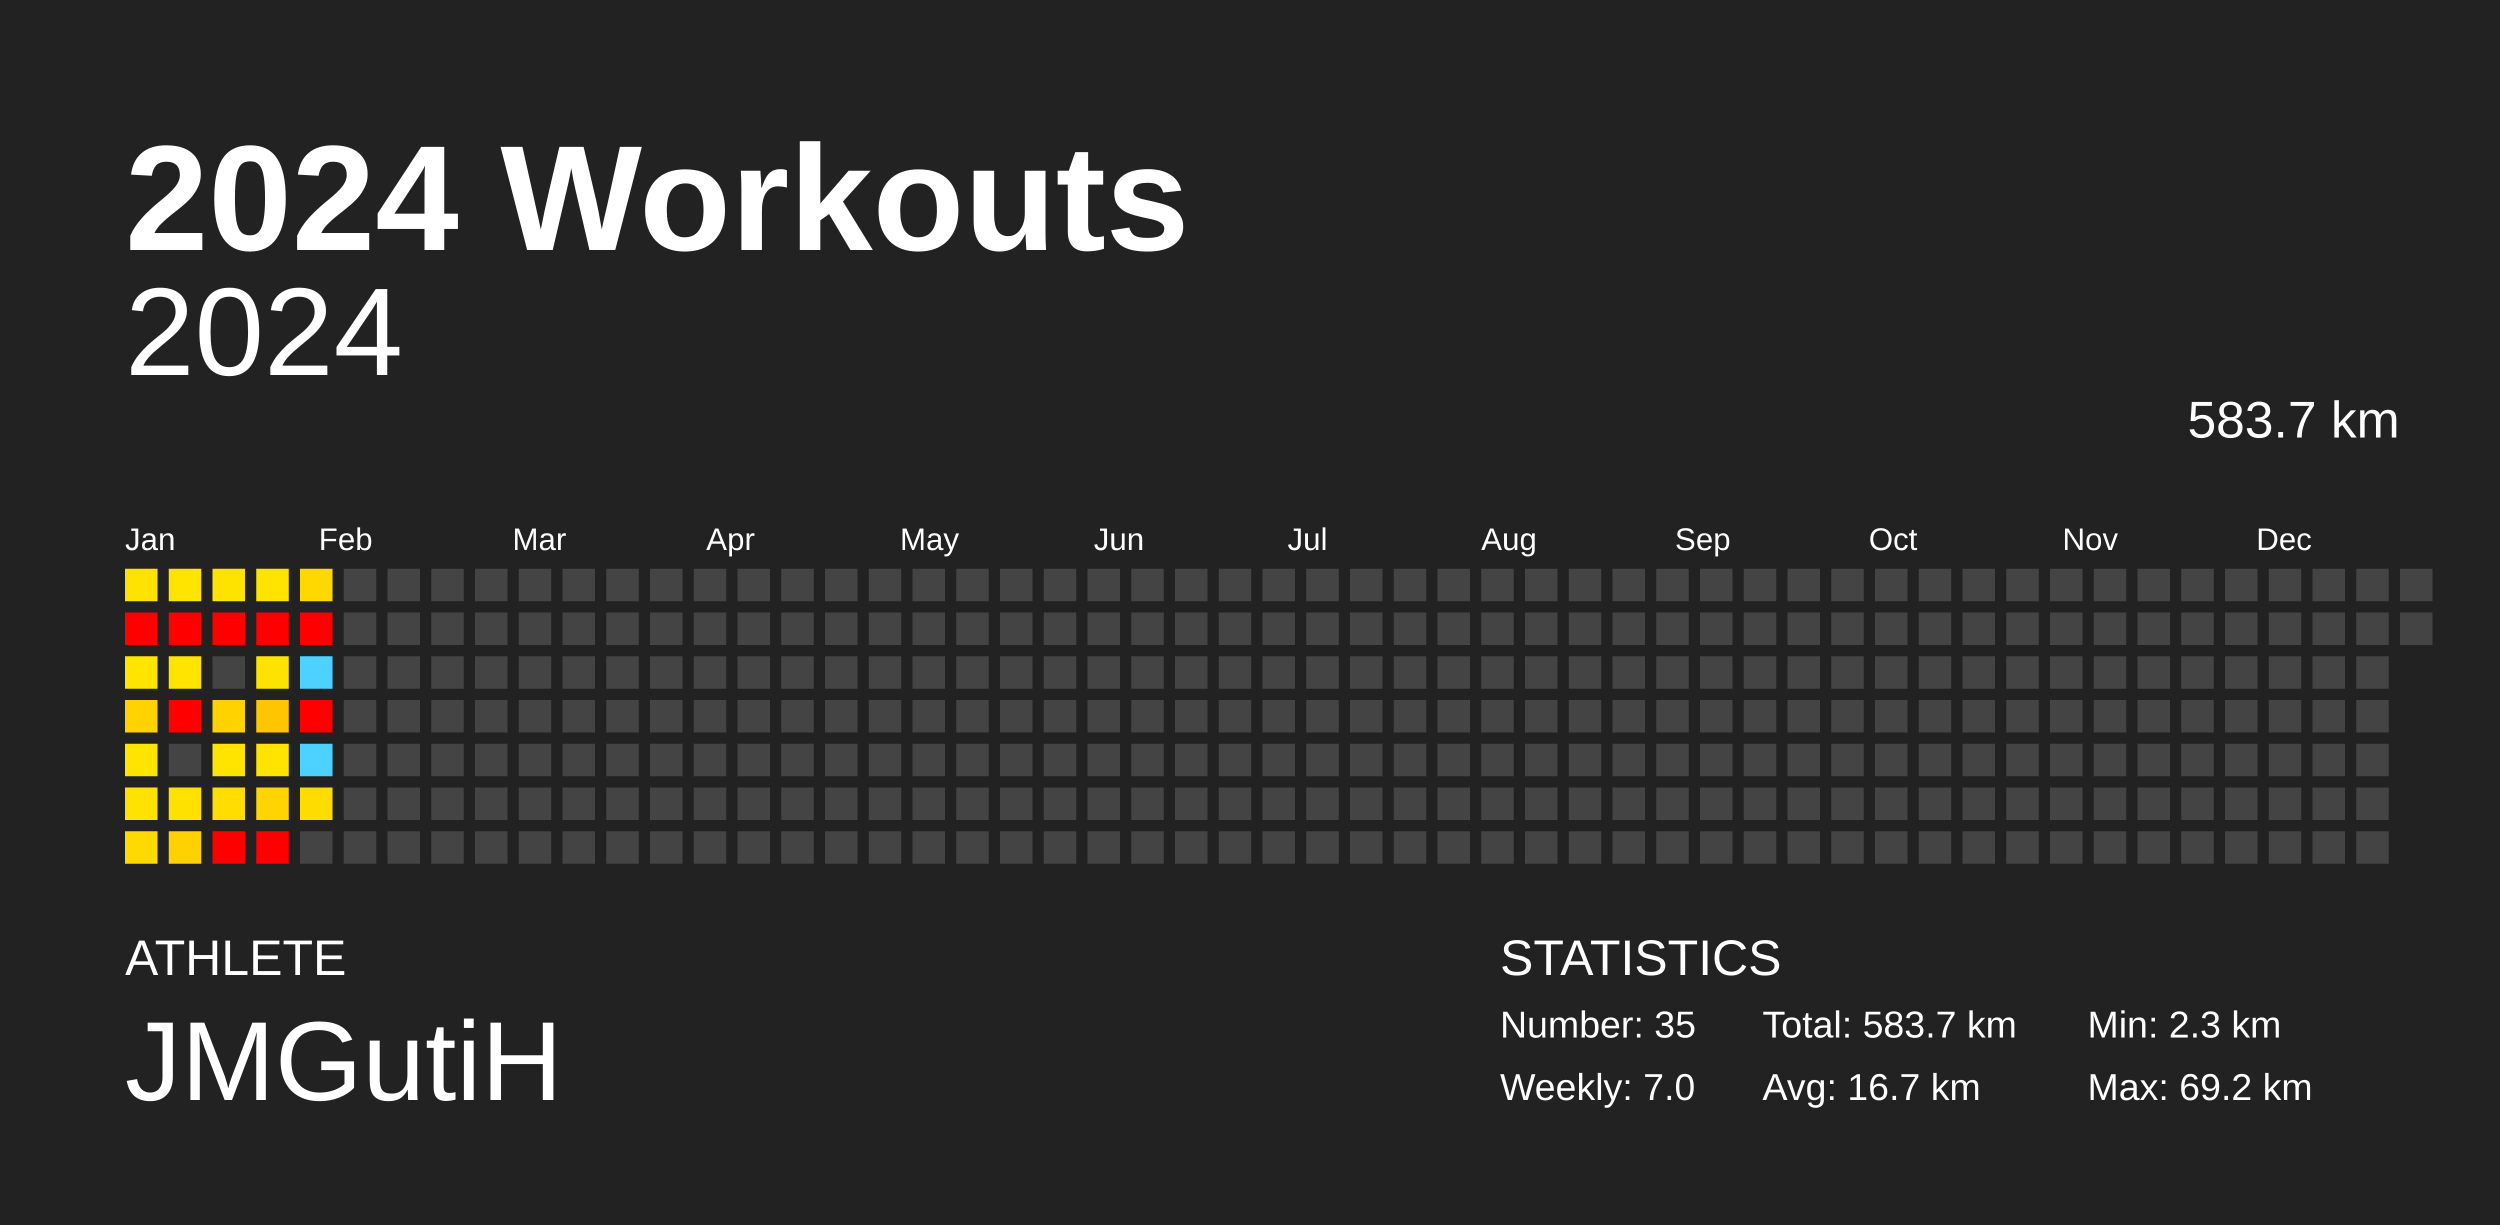
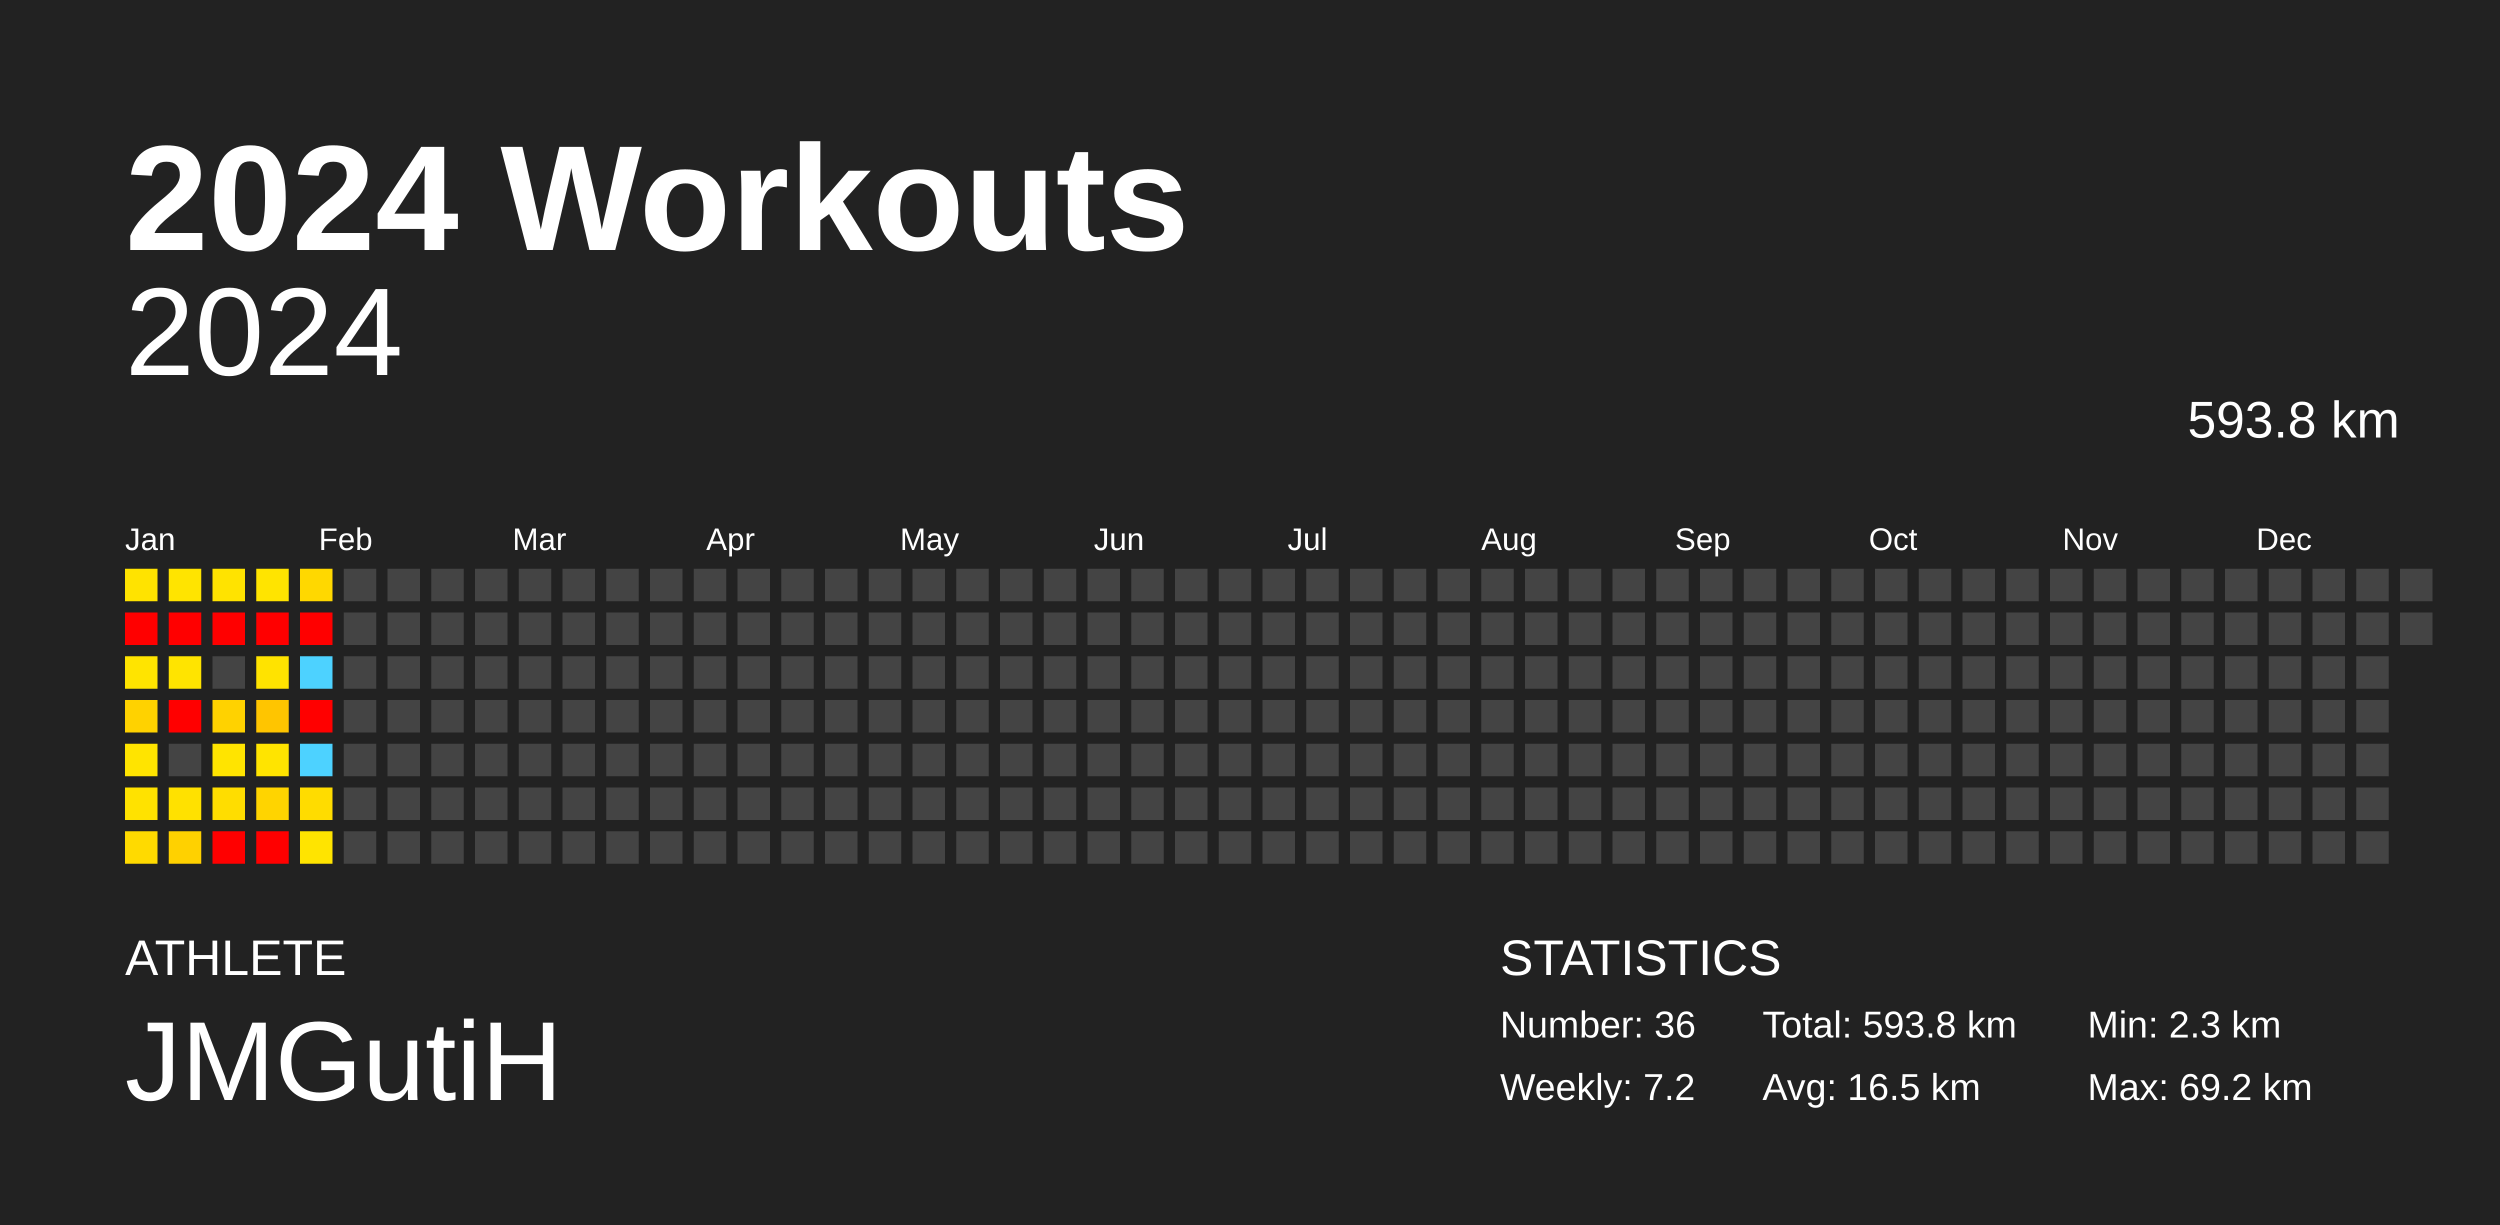
<svg xmlns="http://www.w3.org/2000/svg" baseProfile="full" height="98mm" version="1.1" viewBox="0,0,200,98" width="200mm">
  <defs />
  <rect fill="#222222" height="98" width="200" x="0" y="0" />
  <text fill="#FFFFFF" style="font-size:12px; font-family:Arial; font-weight:bold;" x="10" y="20">2024 Workouts</text>
  <text fill="#FFFFFF" style="font-size:4px; font-family:Arial" x="10" y="78">ATHLETE</text>
  <text fill="#FFFFFF" style="font-size:9px; font-family:Arial" x="10" y="88">JMGutiH</text>
  <text fill="#FFFFFF" style="font-size:4px; font-family:Arial" x="120" y="78">STATISTICS</text>
-   <text fill="#FFFFFF" style="font-size:3px; font-family:Arial" x="120" y="83">Number: 35</text>
-   <text fill="#FFFFFF" style="font-size:3px; font-family:Arial" x="120" y="88">Weekly: 7.0</text>
-   <text fill="#FFFFFF" style="font-size:3px; font-family:Arial" x="141" y="83">Total: 583.7 km</text>
-   <text fill="#FFFFFF" style="font-size:3px; font-family:Arial" x="141" y="88">Avg: 16.7 km</text>
+   <text fill="#FFFFFF" style="font-size:3px; font-family:Arial" x="120" y="83">Number: 36</text>
+   <text fill="#FFFFFF" style="font-size:3px; font-family:Arial" x="120" y="88">Weekly: 7.2</text>
+   <text fill="#FFFFFF" style="font-size:3px; font-family:Arial" x="141" y="83">Total: 593.8 km</text>
+   <text fill="#FFFFFF" style="font-size:3px; font-family:Arial" x="141" y="88">Avg: 16.5 km</text>
  <text fill="#FFFFFF" style="font-size:3px; font-family:Arial" x="167" y="83">Min: 2.3 km</text>
  <text fill="#FFFFFF" style="font-size:3px; font-family:Arial" x="167" y="88">Max: 69.2 km</text>
  <text alignment-baseline="hanging" fill="#FFFFFF" style="font-size:10.0px; font-family:Arial;" x="10" y="30">2024</text>
-   <text alignment-baseline="hanging" fill="#FFFFFF" style="font-size:4.125px; font-family:Arial;" x="175" y="35">583.7 km</text>
+   <text alignment-baseline="hanging" fill="#FFFFFF" style="font-size:4.125px; font-family:Arial;" x="175" y="35">593.8 km</text>
  <text fill="#FFFFFF" style="font-size:2.5px; font-family:Arial" x="10.0" y="44">Jan</text>
  <text fill="#FFFFFF" style="font-size:2.5px; font-family:Arial" x="25.5" y="44">Feb</text>
  <text fill="#FFFFFF" style="font-size:2.5px; font-family:Arial" x="41.0" y="44">Mar</text>
  <text fill="#FFFFFF" style="font-size:2.5px; font-family:Arial" x="56.5" y="44">Apr</text>
  <text fill="#FFFFFF" style="font-size:2.5px; font-family:Arial" x="72.0" y="44">May</text>
  <text fill="#FFFFFF" style="font-size:2.5px; font-family:Arial" x="87.5" y="44">Jun</text>
  <text fill="#FFFFFF" style="font-size:2.5px; font-family:Arial" x="103.0" y="44">Jul</text>
  <text fill="#FFFFFF" style="font-size:2.5px; font-family:Arial" x="118.5" y="44">Aug</text>
  <text fill="#FFFFFF" style="font-size:2.5px; font-family:Arial" x="134.0" y="44">Sep</text>
  <text fill="#FFFFFF" style="font-size:2.5px; font-family:Arial" x="149.5" y="44">Oct</text>
  <text fill="#FFFFFF" style="font-size:2.5px; font-family:Arial" x="165.0" y="44">Nov</text>
  <text fill="#FFFFFF" style="font-size:2.5px; font-family:Arial" x="180.5" y="44">Dec</text>
  <rect fill="#ffe300" height="2.6" width="2.6" x="10.0" y="45.5" />
  <rect fill="red" height="2.6" width="2.6" x="10.0" y="49.0" />
  <rect fill="#ffe400" height="2.6" width="2.6" x="10.0" y="52.5" />
  <rect fill="#ffd200" height="2.6" width="2.6" x="10.0" y="56.0" />
  <rect fill="#ffe400" height="2.6" width="2.6" x="10.0" y="59.5" />
  <rect fill="#ffe200" height="2.6" width="2.6" x="10.0" y="63.0" />
  <rect fill="#ffda00" height="2.6" width="2.6" x="10.0" y="66.5" />
  <rect fill="#ffe400" height="2.6" width="2.6" x="13.5" y="45.5" />
  <rect fill="red" height="2.6" width="2.6" x="13.5" y="49.0" />
  <rect fill="#ffe400" height="2.6" width="2.6" x="13.5" y="52.5" />
  <rect fill="red" height="2.6" width="2.6" x="13.5" y="56.0" />
  <rect fill="#444444" height="2.6" width="2.6" x="13.5" y="59.5" />
  <rect fill="#ffe100" height="2.6" width="2.6" x="13.5" y="63.0" />
  <rect fill="#ffd100" height="2.6" width="2.6" x="13.5" y="66.5" />
  <rect fill="#ffe300" height="2.6" width="2.6" x="17.0" y="45.5" />
  <rect fill="red" height="2.6" width="2.6" x="17.0" y="49.0" />
  <rect fill="#444444" height="2.6" width="2.6" x="17.0" y="52.5" />
  <rect fill="#ffd200" height="2.6" width="2.6" x="17.0" y="56.0" />
  <rect fill="#ffe400" height="2.6" width="2.6" x="17.0" y="59.5" />
  <rect fill="#ffdd00" height="2.6" width="2.6" x="17.0" y="63.0" />
  <rect fill="red" height="2.6" width="2.6" x="17.0" y="66.5" />
  <rect fill="#ffe400" height="2.6" width="2.6" x="20.5" y="45.5" />
  <rect fill="red" height="2.6" width="2.6" x="20.5" y="49.0" />
  <rect fill="#ffe300" height="2.6" width="2.6" x="20.5" y="52.5" />
  <rect fill="#ffc500" height="2.6" width="2.6" x="20.5" y="56.0" />
  <rect fill="#ffe400" height="2.6" width="2.6" x="20.5" y="59.5" />
  <rect fill="#ffd400" height="2.6" width="2.6" x="20.5" y="63.0" />
  <rect fill="red" height="2.6" width="2.6" x="20.5" y="66.5" />
  <rect fill="#ffd800" height="2.6" width="2.6" x="24.0" y="45.5" />
  <rect fill="red" height="2.6" width="2.6" x="24.0" y="49.0" />
  <rect fill="#4dd2ff" height="2.6" width="2.6" x="24.0" y="52.5" />
  <rect fill="red" height="2.6" width="2.6" x="24.0" y="56.0" />
  <rect fill="#4dd2ff" height="2.6" width="2.6" x="24.0" y="59.5" />
  <rect fill="#ffdc00" height="2.6" width="2.6" x="24.0" y="63.0" />
-   <rect fill="#444444" height="2.6" width="2.6" x="24.0" y="66.5" />
+   <rect fill="#ffe400" height="2.6" width="2.6" x="24.0" y="66.5" />
  <rect fill="#444444" height="2.6" width="2.6" x="27.5" y="45.5" />
  <rect fill="#444444" height="2.6" width="2.6" x="27.5" y="49.0" />
  <rect fill="#444444" height="2.6" width="2.6" x="27.5" y="52.5" />
  <rect fill="#444444" height="2.6" width="2.6" x="27.5" y="56.0" />
  <rect fill="#444444" height="2.6" width="2.6" x="27.5" y="59.5" />
  <rect fill="#444444" height="2.6" width="2.6" x="27.5" y="63.0" />
  <rect fill="#444444" height="2.6" width="2.6" x="27.5" y="66.5" />
  <rect fill="#444444" height="2.6" width="2.6" x="31.0" y="45.5" />
  <rect fill="#444444" height="2.6" width="2.6" x="31.0" y="49.0" />
  <rect fill="#444444" height="2.6" width="2.6" x="31.0" y="52.5" />
  <rect fill="#444444" height="2.6" width="2.6" x="31.0" y="56.0" />
  <rect fill="#444444" height="2.6" width="2.6" x="31.0" y="59.5" />
  <rect fill="#444444" height="2.6" width="2.6" x="31.0" y="63.0" />
  <rect fill="#444444" height="2.6" width="2.6" x="31.0" y="66.5" />
  <rect fill="#444444" height="2.6" width="2.6" x="34.5" y="45.5" />
  <rect fill="#444444" height="2.6" width="2.6" x="34.5" y="49.0" />
  <rect fill="#444444" height="2.6" width="2.6" x="34.5" y="52.5" />
  <rect fill="#444444" height="2.6" width="2.6" x="34.5" y="56.0" />
  <rect fill="#444444" height="2.6" width="2.6" x="34.5" y="59.5" />
  <rect fill="#444444" height="2.6" width="2.6" x="34.5" y="63.0" />
  <rect fill="#444444" height="2.6" width="2.6" x="34.5" y="66.5" />
  <rect fill="#444444" height="2.6" width="2.6" x="38.0" y="45.5" />
  <rect fill="#444444" height="2.6" width="2.6" x="38.0" y="49.0" />
  <rect fill="#444444" height="2.6" width="2.6" x="38.0" y="52.5" />
  <rect fill="#444444" height="2.6" width="2.6" x="38.0" y="56.0" />
  <rect fill="#444444" height="2.6" width="2.6" x="38.0" y="59.5" />
  <rect fill="#444444" height="2.6" width="2.6" x="38.0" y="63.0" />
  <rect fill="#444444" height="2.6" width="2.6" x="38.0" y="66.5" />
  <rect fill="#444444" height="2.6" width="2.6" x="41.5" y="45.5" />
  <rect fill="#444444" height="2.6" width="2.6" x="41.5" y="49.0" />
  <rect fill="#444444" height="2.6" width="2.6" x="41.5" y="52.5" />
  <rect fill="#444444" height="2.6" width="2.6" x="41.5" y="56.0" />
  <rect fill="#444444" height="2.6" width="2.6" x="41.5" y="59.5" />
  <rect fill="#444444" height="2.6" width="2.6" x="41.5" y="63.0" />
  <rect fill="#444444" height="2.6" width="2.6" x="41.5" y="66.5" />
  <rect fill="#444444" height="2.6" width="2.6" x="45.0" y="45.5" />
  <rect fill="#444444" height="2.6" width="2.6" x="45.0" y="49.0" />
  <rect fill="#444444" height="2.6" width="2.6" x="45.0" y="52.5" />
  <rect fill="#444444" height="2.6" width="2.6" x="45.0" y="56.0" />
  <rect fill="#444444" height="2.6" width="2.6" x="45.0" y="59.5" />
  <rect fill="#444444" height="2.6" width="2.6" x="45.0" y="63.0" />
  <rect fill="#444444" height="2.6" width="2.6" x="45.0" y="66.5" />
  <rect fill="#444444" height="2.6" width="2.6" x="48.5" y="45.5" />
  <rect fill="#444444" height="2.6" width="2.6" x="48.5" y="49.0" />
  <rect fill="#444444" height="2.6" width="2.6" x="48.5" y="52.5" />
  <rect fill="#444444" height="2.6" width="2.6" x="48.5" y="56.0" />
  <rect fill="#444444" height="2.6" width="2.6" x="48.5" y="59.5" />
  <rect fill="#444444" height="2.6" width="2.6" x="48.5" y="63.0" />
  <rect fill="#444444" height="2.6" width="2.6" x="48.5" y="66.5" />
  <rect fill="#444444" height="2.6" width="2.6" x="52.0" y="45.5" />
  <rect fill="#444444" height="2.6" width="2.6" x="52.0" y="49.0" />
  <rect fill="#444444" height="2.6" width="2.6" x="52.0" y="52.5" />
  <rect fill="#444444" height="2.6" width="2.6" x="52.0" y="56.0" />
  <rect fill="#444444" height="2.6" width="2.6" x="52.0" y="59.5" />
  <rect fill="#444444" height="2.6" width="2.6" x="52.0" y="63.0" />
  <rect fill="#444444" height="2.6" width="2.6" x="52.0" y="66.5" />
  <rect fill="#444444" height="2.6" width="2.6" x="55.5" y="45.5" />
  <rect fill="#444444" height="2.6" width="2.6" x="55.5" y="49.0" />
  <rect fill="#444444" height="2.6" width="2.6" x="55.5" y="52.5" />
  <rect fill="#444444" height="2.6" width="2.6" x="55.5" y="56.0" />
  <rect fill="#444444" height="2.6" width="2.6" x="55.5" y="59.5" />
  <rect fill="#444444" height="2.6" width="2.6" x="55.5" y="63.0" />
  <rect fill="#444444" height="2.6" width="2.6" x="55.5" y="66.5" />
  <rect fill="#444444" height="2.6" width="2.6" x="59.0" y="45.5" />
  <rect fill="#444444" height="2.6" width="2.6" x="59.0" y="49.0" />
  <rect fill="#444444" height="2.6" width="2.6" x="59.0" y="52.5" />
  <rect fill="#444444" height="2.6" width="2.6" x="59.0" y="56.0" />
  <rect fill="#444444" height="2.6" width="2.6" x="59.0" y="59.5" />
  <rect fill="#444444" height="2.6" width="2.6" x="59.0" y="63.0" />
  <rect fill="#444444" height="2.6" width="2.6" x="59.0" y="66.5" />
  <rect fill="#444444" height="2.6" width="2.6" x="62.5" y="45.5" />
  <rect fill="#444444" height="2.6" width="2.6" x="62.5" y="49.0" />
  <rect fill="#444444" height="2.6" width="2.6" x="62.5" y="52.5" />
  <rect fill="#444444" height="2.6" width="2.6" x="62.5" y="56.0" />
  <rect fill="#444444" height="2.6" width="2.6" x="62.5" y="59.5" />
  <rect fill="#444444" height="2.6" width="2.6" x="62.5" y="63.0" />
  <rect fill="#444444" height="2.6" width="2.6" x="62.5" y="66.5" />
  <rect fill="#444444" height="2.6" width="2.6" x="66.0" y="45.5" />
  <rect fill="#444444" height="2.6" width="2.6" x="66.0" y="49.0" />
  <rect fill="#444444" height="2.6" width="2.6" x="66.0" y="52.5" />
  <rect fill="#444444" height="2.6" width="2.6" x="66.0" y="56.0" />
  <rect fill="#444444" height="2.6" width="2.6" x="66.0" y="59.5" />
  <rect fill="#444444" height="2.6" width="2.6" x="66.0" y="63.0" />
  <rect fill="#444444" height="2.6" width="2.6" x="66.0" y="66.5" />
  <rect fill="#444444" height="2.6" width="2.6" x="69.5" y="45.5" />
  <rect fill="#444444" height="2.6" width="2.6" x="69.5" y="49.0" />
  <rect fill="#444444" height="2.6" width="2.6" x="69.5" y="52.5" />
  <rect fill="#444444" height="2.6" width="2.6" x="69.5" y="56.0" />
  <rect fill="#444444" height="2.6" width="2.6" x="69.5" y="59.5" />
  <rect fill="#444444" height="2.6" width="2.6" x="69.5" y="63.0" />
  <rect fill="#444444" height="2.6" width="2.6" x="69.5" y="66.5" />
  <rect fill="#444444" height="2.6" width="2.6" x="73.0" y="45.5" />
  <rect fill="#444444" height="2.6" width="2.6" x="73.0" y="49.0" />
  <rect fill="#444444" height="2.6" width="2.6" x="73.0" y="52.5" />
  <rect fill="#444444" height="2.6" width="2.6" x="73.0" y="56.0" />
  <rect fill="#444444" height="2.6" width="2.6" x="73.0" y="59.5" />
  <rect fill="#444444" height="2.6" width="2.6" x="73.0" y="63.0" />
  <rect fill="#444444" height="2.6" width="2.6" x="73.0" y="66.5" />
  <rect fill="#444444" height="2.6" width="2.6" x="76.5" y="45.5" />
  <rect fill="#444444" height="2.6" width="2.6" x="76.5" y="49.0" />
  <rect fill="#444444" height="2.6" width="2.6" x="76.5" y="52.5" />
  <rect fill="#444444" height="2.6" width="2.6" x="76.5" y="56.0" />
  <rect fill="#444444" height="2.6" width="2.6" x="76.5" y="59.5" />
  <rect fill="#444444" height="2.6" width="2.6" x="76.5" y="63.0" />
  <rect fill="#444444" height="2.6" width="2.6" x="76.5" y="66.5" />
  <rect fill="#444444" height="2.6" width="2.6" x="80.0" y="45.5" />
  <rect fill="#444444" height="2.6" width="2.6" x="80.0" y="49.0" />
  <rect fill="#444444" height="2.6" width="2.6" x="80.0" y="52.5" />
  <rect fill="#444444" height="2.6" width="2.6" x="80.0" y="56.0" />
  <rect fill="#444444" height="2.6" width="2.6" x="80.0" y="59.5" />
  <rect fill="#444444" height="2.6" width="2.6" x="80.0" y="63.0" />
  <rect fill="#444444" height="2.6" width="2.6" x="80.0" y="66.5" />
  <rect fill="#444444" height="2.6" width="2.6" x="83.5" y="45.5" />
  <rect fill="#444444" height="2.6" width="2.6" x="83.5" y="49.0" />
  <rect fill="#444444" height="2.6" width="2.6" x="83.5" y="52.5" />
  <rect fill="#444444" height="2.6" width="2.6" x="83.5" y="56.0" />
  <rect fill="#444444" height="2.6" width="2.6" x="83.5" y="59.5" />
  <rect fill="#444444" height="2.6" width="2.6" x="83.5" y="63.0" />
  <rect fill="#444444" height="2.6" width="2.6" x="83.5" y="66.5" />
  <rect fill="#444444" height="2.6" width="2.6" x="87.0" y="45.5" />
  <rect fill="#444444" height="2.6" width="2.6" x="87.0" y="49.0" />
  <rect fill="#444444" height="2.6" width="2.6" x="87.0" y="52.5" />
  <rect fill="#444444" height="2.6" width="2.6" x="87.0" y="56.0" />
  <rect fill="#444444" height="2.6" width="2.6" x="87.0" y="59.5" />
  <rect fill="#444444" height="2.6" width="2.6" x="87.0" y="63.0" />
  <rect fill="#444444" height="2.6" width="2.6" x="87.0" y="66.5" />
  <rect fill="#444444" height="2.6" width="2.6" x="90.5" y="45.5" />
  <rect fill="#444444" height="2.6" width="2.6" x="90.5" y="49.0" />
  <rect fill="#444444" height="2.6" width="2.6" x="90.5" y="52.5" />
  <rect fill="#444444" height="2.6" width="2.6" x="90.5" y="56.0" />
  <rect fill="#444444" height="2.6" width="2.6" x="90.5" y="59.5" />
  <rect fill="#444444" height="2.6" width="2.6" x="90.5" y="63.0" />
  <rect fill="#444444" height="2.6" width="2.6" x="90.5" y="66.5" />
  <rect fill="#444444" height="2.6" width="2.6" x="94.0" y="45.5" />
  <rect fill="#444444" height="2.6" width="2.6" x="94.0" y="49.0" />
  <rect fill="#444444" height="2.6" width="2.6" x="94.0" y="52.5" />
  <rect fill="#444444" height="2.6" width="2.6" x="94.0" y="56.0" />
  <rect fill="#444444" height="2.6" width="2.6" x="94.0" y="59.5" />
  <rect fill="#444444" height="2.6" width="2.6" x="94.0" y="63.0" />
  <rect fill="#444444" height="2.6" width="2.6" x="94.0" y="66.5" />
  <rect fill="#444444" height="2.6" width="2.6" x="97.5" y="45.5" />
  <rect fill="#444444" height="2.6" width="2.6" x="97.5" y="49.0" />
  <rect fill="#444444" height="2.6" width="2.6" x="97.5" y="52.5" />
  <rect fill="#444444" height="2.6" width="2.6" x="97.5" y="56.0" />
  <rect fill="#444444" height="2.6" width="2.6" x="97.5" y="59.5" />
  <rect fill="#444444" height="2.6" width="2.6" x="97.5" y="63.0" />
  <rect fill="#444444" height="2.6" width="2.6" x="97.5" y="66.5" />
  <rect fill="#444444" height="2.6" width="2.6" x="101.0" y="45.5" />
  <rect fill="#444444" height="2.6" width="2.6" x="101.0" y="49.0" />
  <rect fill="#444444" height="2.6" width="2.6" x="101.0" y="52.5" />
  <rect fill="#444444" height="2.6" width="2.6" x="101.0" y="56.0" />
  <rect fill="#444444" height="2.6" width="2.6" x="101.0" y="59.5" />
  <rect fill="#444444" height="2.6" width="2.6" x="101.0" y="63.0" />
  <rect fill="#444444" height="2.6" width="2.6" x="101.0" y="66.5" />
  <rect fill="#444444" height="2.6" width="2.6" x="104.5" y="45.5" />
  <rect fill="#444444" height="2.6" width="2.6" x="104.5" y="49.0" />
  <rect fill="#444444" height="2.6" width="2.6" x="104.5" y="52.5" />
  <rect fill="#444444" height="2.6" width="2.6" x="104.5" y="56.0" />
  <rect fill="#444444" height="2.6" width="2.6" x="104.5" y="59.5" />
  <rect fill="#444444" height="2.6" width="2.6" x="104.5" y="63.0" />
  <rect fill="#444444" height="2.6" width="2.6" x="104.5" y="66.5" />
  <rect fill="#444444" height="2.6" width="2.6" x="108.0" y="45.5" />
  <rect fill="#444444" height="2.6" width="2.6" x="108.0" y="49.0" />
  <rect fill="#444444" height="2.6" width="2.6" x="108.0" y="52.5" />
  <rect fill="#444444" height="2.6" width="2.6" x="108.0" y="56.0" />
  <rect fill="#444444" height="2.6" width="2.6" x="108.0" y="59.5" />
  <rect fill="#444444" height="2.6" width="2.6" x="108.0" y="63.0" />
  <rect fill="#444444" height="2.6" width="2.6" x="108.0" y="66.5" />
  <rect fill="#444444" height="2.6" width="2.6" x="111.5" y="45.5" />
  <rect fill="#444444" height="2.6" width="2.6" x="111.5" y="49.0" />
  <rect fill="#444444" height="2.6" width="2.6" x="111.5" y="52.5" />
  <rect fill="#444444" height="2.6" width="2.6" x="111.5" y="56.0" />
  <rect fill="#444444" height="2.6" width="2.6" x="111.5" y="59.5" />
  <rect fill="#444444" height="2.6" width="2.6" x="111.5" y="63.0" />
  <rect fill="#444444" height="2.6" width="2.6" x="111.5" y="66.5" />
  <rect fill="#444444" height="2.6" width="2.6" x="115.0" y="45.5" />
  <rect fill="#444444" height="2.6" width="2.6" x="115.0" y="49.0" />
  <rect fill="#444444" height="2.6" width="2.6" x="115.0" y="52.5" />
  <rect fill="#444444" height="2.6" width="2.6" x="115.0" y="56.0" />
  <rect fill="#444444" height="2.6" width="2.6" x="115.0" y="59.5" />
  <rect fill="#444444" height="2.6" width="2.6" x="115.0" y="63.0" />
  <rect fill="#444444" height="2.6" width="2.6" x="115.0" y="66.5" />
  <rect fill="#444444" height="2.6" width="2.6" x="118.5" y="45.5" />
  <rect fill="#444444" height="2.6" width="2.6" x="118.5" y="49.0" />
  <rect fill="#444444" height="2.6" width="2.6" x="118.5" y="52.5" />
  <rect fill="#444444" height="2.6" width="2.6" x="118.5" y="56.0" />
  <rect fill="#444444" height="2.6" width="2.6" x="118.5" y="59.5" />
  <rect fill="#444444" height="2.6" width="2.6" x="118.5" y="63.0" />
  <rect fill="#444444" height="2.6" width="2.6" x="118.5" y="66.5" />
  <rect fill="#444444" height="2.6" width="2.6" x="122.0" y="45.5" />
  <rect fill="#444444" height="2.6" width="2.6" x="122.0" y="49.0" />
  <rect fill="#444444" height="2.6" width="2.6" x="122.0" y="52.5" />
  <rect fill="#444444" height="2.6" width="2.6" x="122.0" y="56.0" />
  <rect fill="#444444" height="2.6" width="2.6" x="122.0" y="59.5" />
  <rect fill="#444444" height="2.6" width="2.6" x="122.0" y="63.0" />
  <rect fill="#444444" height="2.6" width="2.6" x="122.0" y="66.5" />
  <rect fill="#444444" height="2.6" width="2.6" x="125.5" y="45.5" />
  <rect fill="#444444" height="2.6" width="2.6" x="125.5" y="49.0" />
  <rect fill="#444444" height="2.6" width="2.6" x="125.5" y="52.5" />
  <rect fill="#444444" height="2.6" width="2.6" x="125.5" y="56.0" />
  <rect fill="#444444" height="2.6" width="2.6" x="125.5" y="59.5" />
  <rect fill="#444444" height="2.6" width="2.6" x="125.5" y="63.0" />
  <rect fill="#444444" height="2.6" width="2.6" x="125.5" y="66.5" />
  <rect fill="#444444" height="2.6" width="2.6" x="129.0" y="45.5" />
  <rect fill="#444444" height="2.6" width="2.6" x="129.0" y="49.0" />
  <rect fill="#444444" height="2.6" width="2.6" x="129.0" y="52.5" />
  <rect fill="#444444" height="2.6" width="2.6" x="129.0" y="56.0" />
  <rect fill="#444444" height="2.6" width="2.6" x="129.0" y="59.5" />
  <rect fill="#444444" height="2.6" width="2.6" x="129.0" y="63.0" />
  <rect fill="#444444" height="2.6" width="2.6" x="129.0" y="66.5" />
  <rect fill="#444444" height="2.6" width="2.6" x="132.5" y="45.5" />
  <rect fill="#444444" height="2.6" width="2.6" x="132.5" y="49.0" />
  <rect fill="#444444" height="2.6" width="2.6" x="132.5" y="52.5" />
  <rect fill="#444444" height="2.6" width="2.6" x="132.5" y="56.0" />
  <rect fill="#444444" height="2.6" width="2.6" x="132.5" y="59.5" />
  <rect fill="#444444" height="2.6" width="2.6" x="132.5" y="63.0" />
  <rect fill="#444444" height="2.6" width="2.6" x="132.5" y="66.5" />
  <rect fill="#444444" height="2.6" width="2.6" x="136.0" y="45.5" />
  <rect fill="#444444" height="2.6" width="2.6" x="136.0" y="49.0" />
  <rect fill="#444444" height="2.6" width="2.6" x="136.0" y="52.5" />
  <rect fill="#444444" height="2.6" width="2.6" x="136.0" y="56.0" />
  <rect fill="#444444" height="2.6" width="2.6" x="136.0" y="59.5" />
  <rect fill="#444444" height="2.6" width="2.6" x="136.0" y="63.0" />
  <rect fill="#444444" height="2.6" width="2.6" x="136.0" y="66.5" />
  <rect fill="#444444" height="2.6" width="2.6" x="139.5" y="45.5" />
  <rect fill="#444444" height="2.6" width="2.6" x="139.5" y="49.0" />
  <rect fill="#444444" height="2.6" width="2.6" x="139.5" y="52.5" />
  <rect fill="#444444" height="2.6" width="2.6" x="139.5" y="56.0" />
  <rect fill="#444444" height="2.6" width="2.6" x="139.5" y="59.5" />
  <rect fill="#444444" height="2.6" width="2.6" x="139.5" y="63.0" />
  <rect fill="#444444" height="2.6" width="2.6" x="139.5" y="66.5" />
  <rect fill="#444444" height="2.6" width="2.6" x="143.0" y="45.5" />
  <rect fill="#444444" height="2.6" width="2.6" x="143.0" y="49.0" />
  <rect fill="#444444" height="2.6" width="2.6" x="143.0" y="52.5" />
  <rect fill="#444444" height="2.6" width="2.6" x="143.0" y="56.0" />
  <rect fill="#444444" height="2.6" width="2.6" x="143.0" y="59.5" />
  <rect fill="#444444" height="2.6" width="2.6" x="143.0" y="63.0" />
  <rect fill="#444444" height="2.6" width="2.6" x="143.0" y="66.5" />
  <rect fill="#444444" height="2.6" width="2.6" x="146.5" y="45.5" />
  <rect fill="#444444" height="2.6" width="2.6" x="146.5" y="49.0" />
  <rect fill="#444444" height="2.6" width="2.6" x="146.5" y="52.5" />
  <rect fill="#444444" height="2.6" width="2.6" x="146.5" y="56.0" />
  <rect fill="#444444" height="2.6" width="2.6" x="146.5" y="59.5" />
  <rect fill="#444444" height="2.6" width="2.6" x="146.5" y="63.0" />
  <rect fill="#444444" height="2.6" width="2.6" x="146.5" y="66.5" />
  <rect fill="#444444" height="2.6" width="2.6" x="150.0" y="45.5" />
  <rect fill="#444444" height="2.6" width="2.6" x="150.0" y="49.0" />
  <rect fill="#444444" height="2.6" width="2.6" x="150.0" y="52.5" />
  <rect fill="#444444" height="2.6" width="2.6" x="150.0" y="56.0" />
  <rect fill="#444444" height="2.6" width="2.6" x="150.0" y="59.5" />
  <rect fill="#444444" height="2.6" width="2.6" x="150.0" y="63.0" />
  <rect fill="#444444" height="2.6" width="2.6" x="150.0" y="66.5" />
  <rect fill="#444444" height="2.6" width="2.6" x="153.5" y="45.5" />
  <rect fill="#444444" height="2.6" width="2.6" x="153.5" y="49.0" />
  <rect fill="#444444" height="2.6" width="2.6" x="153.5" y="52.5" />
  <rect fill="#444444" height="2.6" width="2.6" x="153.5" y="56.0" />
  <rect fill="#444444" height="2.6" width="2.6" x="153.5" y="59.5" />
  <rect fill="#444444" height="2.6" width="2.6" x="153.5" y="63.0" />
  <rect fill="#444444" height="2.6" width="2.6" x="153.5" y="66.5" />
  <rect fill="#444444" height="2.6" width="2.6" x="157.0" y="45.5" />
  <rect fill="#444444" height="2.6" width="2.6" x="157.0" y="49.0" />
  <rect fill="#444444" height="2.6" width="2.6" x="157.0" y="52.5" />
  <rect fill="#444444" height="2.6" width="2.6" x="157.0" y="56.0" />
  <rect fill="#444444" height="2.6" width="2.6" x="157.0" y="59.5" />
  <rect fill="#444444" height="2.6" width="2.6" x="157.0" y="63.0" />
  <rect fill="#444444" height="2.6" width="2.6" x="157.0" y="66.5" />
  <rect fill="#444444" height="2.6" width="2.6" x="160.5" y="45.5" />
  <rect fill="#444444" height="2.6" width="2.6" x="160.5" y="49.0" />
  <rect fill="#444444" height="2.6" width="2.6" x="160.5" y="52.5" />
  <rect fill="#444444" height="2.6" width="2.6" x="160.5" y="56.0" />
  <rect fill="#444444" height="2.6" width="2.6" x="160.5" y="59.5" />
  <rect fill="#444444" height="2.6" width="2.6" x="160.5" y="63.0" />
  <rect fill="#444444" height="2.6" width="2.6" x="160.5" y="66.5" />
  <rect fill="#444444" height="2.6" width="2.6" x="164.0" y="45.5" />
  <rect fill="#444444" height="2.6" width="2.6" x="164.0" y="49.0" />
  <rect fill="#444444" height="2.6" width="2.6" x="164.0" y="52.5" />
  <rect fill="#444444" height="2.6" width="2.6" x="164.0" y="56.0" />
  <rect fill="#444444" height="2.6" width="2.6" x="164.0" y="59.5" />
  <rect fill="#444444" height="2.6" width="2.6" x="164.0" y="63.0" />
  <rect fill="#444444" height="2.6" width="2.6" x="164.0" y="66.5" />
  <rect fill="#444444" height="2.6" width="2.6" x="167.5" y="45.5" />
  <rect fill="#444444" height="2.6" width="2.6" x="167.5" y="49.0" />
  <rect fill="#444444" height="2.6" width="2.6" x="167.5" y="52.5" />
  <rect fill="#444444" height="2.6" width="2.6" x="167.5" y="56.0" />
  <rect fill="#444444" height="2.6" width="2.6" x="167.5" y="59.5" />
  <rect fill="#444444" height="2.6" width="2.6" x="167.5" y="63.0" />
  <rect fill="#444444" height="2.6" width="2.6" x="167.5" y="66.5" />
  <rect fill="#444444" height="2.6" width="2.6" x="171.0" y="45.5" />
  <rect fill="#444444" height="2.6" width="2.6" x="171.0" y="49.0" />
  <rect fill="#444444" height="2.6" width="2.6" x="171.0" y="52.5" />
  <rect fill="#444444" height="2.6" width="2.6" x="171.0" y="56.0" />
  <rect fill="#444444" height="2.6" width="2.6" x="171.0" y="59.5" />
  <rect fill="#444444" height="2.6" width="2.6" x="171.0" y="63.0" />
  <rect fill="#444444" height="2.6" width="2.6" x="171.0" y="66.5" />
  <rect fill="#444444" height="2.6" width="2.6" x="174.5" y="45.5" />
  <rect fill="#444444" height="2.6" width="2.6" x="174.5" y="49.0" />
  <rect fill="#444444" height="2.6" width="2.6" x="174.5" y="52.5" />
  <rect fill="#444444" height="2.6" width="2.6" x="174.5" y="56.0" />
  <rect fill="#444444" height="2.6" width="2.6" x="174.5" y="59.5" />
  <rect fill="#444444" height="2.6" width="2.6" x="174.5" y="63.0" />
  <rect fill="#444444" height="2.6" width="2.6" x="174.5" y="66.5" />
  <rect fill="#444444" height="2.6" width="2.6" x="178.0" y="45.5" />
  <rect fill="#444444" height="2.6" width="2.6" x="178.0" y="49.0" />
  <rect fill="#444444" height="2.6" width="2.6" x="178.0" y="52.5" />
  <rect fill="#444444" height="2.6" width="2.6" x="178.0" y="56.0" />
  <rect fill="#444444" height="2.6" width="2.6" x="178.0" y="59.5" />
  <rect fill="#444444" height="2.6" width="2.6" x="178.0" y="63.0" />
  <rect fill="#444444" height="2.6" width="2.6" x="178.0" y="66.5" />
  <rect fill="#444444" height="2.6" width="2.6" x="181.5" y="45.5" />
  <rect fill="#444444" height="2.6" width="2.6" x="181.5" y="49.0" />
  <rect fill="#444444" height="2.6" width="2.6" x="181.5" y="52.5" />
  <rect fill="#444444" height="2.6" width="2.6" x="181.5" y="56.0" />
  <rect fill="#444444" height="2.6" width="2.6" x="181.5" y="59.5" />
  <rect fill="#444444" height="2.6" width="2.6" x="181.5" y="63.0" />
  <rect fill="#444444" height="2.6" width="2.6" x="181.5" y="66.5" />
  <rect fill="#444444" height="2.6" width="2.6" x="185.0" y="45.5" />
  <rect fill="#444444" height="2.6" width="2.6" x="185.0" y="49.0" />
  <rect fill="#444444" height="2.6" width="2.6" x="185.0" y="52.5" />
  <rect fill="#444444" height="2.6" width="2.6" x="185.0" y="56.0" />
  <rect fill="#444444" height="2.6" width="2.6" x="185.0" y="59.5" />
  <rect fill="#444444" height="2.6" width="2.6" x="185.0" y="63.0" />
  <rect fill="#444444" height="2.6" width="2.6" x="185.0" y="66.5" />
  <rect fill="#444444" height="2.6" width="2.6" x="188.5" y="45.5" />
  <rect fill="#444444" height="2.6" width="2.6" x="188.5" y="49.0" />
  <rect fill="#444444" height="2.6" width="2.6" x="188.5" y="52.5" />
  <rect fill="#444444" height="2.6" width="2.6" x="188.5" y="56.0" />
  <rect fill="#444444" height="2.6" width="2.6" x="188.5" y="59.5" />
  <rect fill="#444444" height="2.6" width="2.6" x="188.5" y="63.0" />
  <rect fill="#444444" height="2.6" width="2.6" x="188.5" y="66.5" />
  <rect fill="#444444" height="2.6" width="2.6" x="192.0" y="45.5" />
  <rect fill="#444444" height="2.6" width="2.6" x="192.0" y="49.0" />
</svg>
